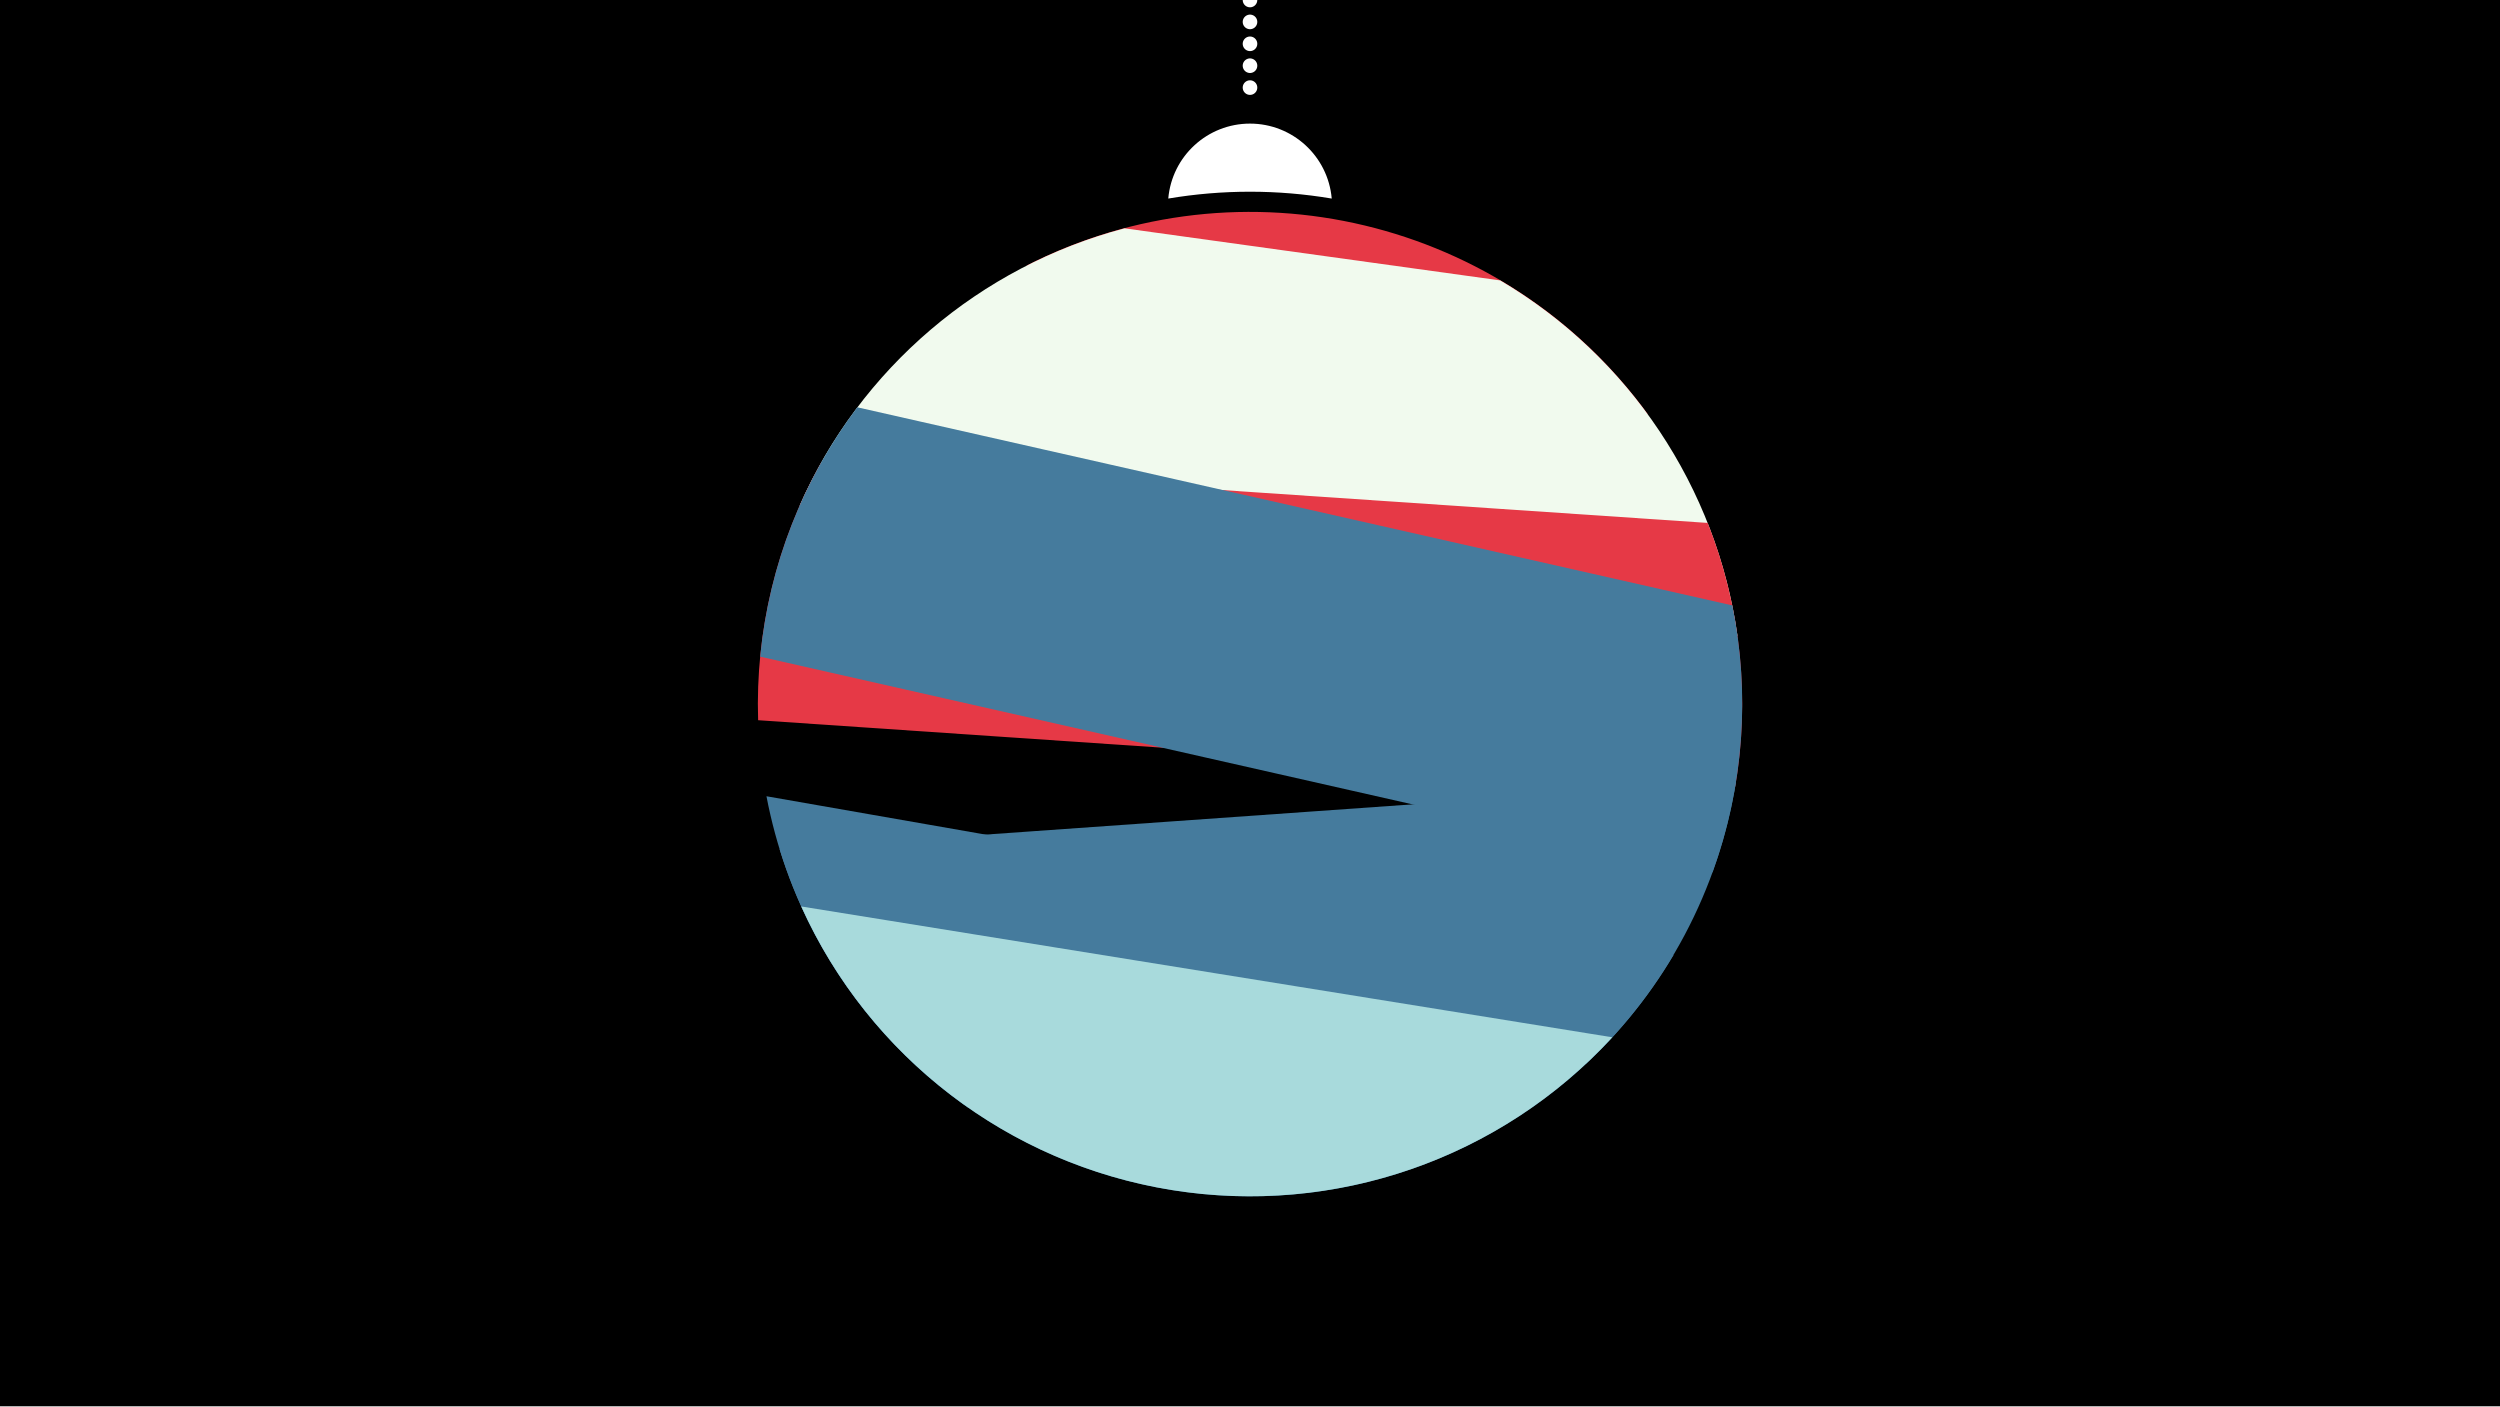
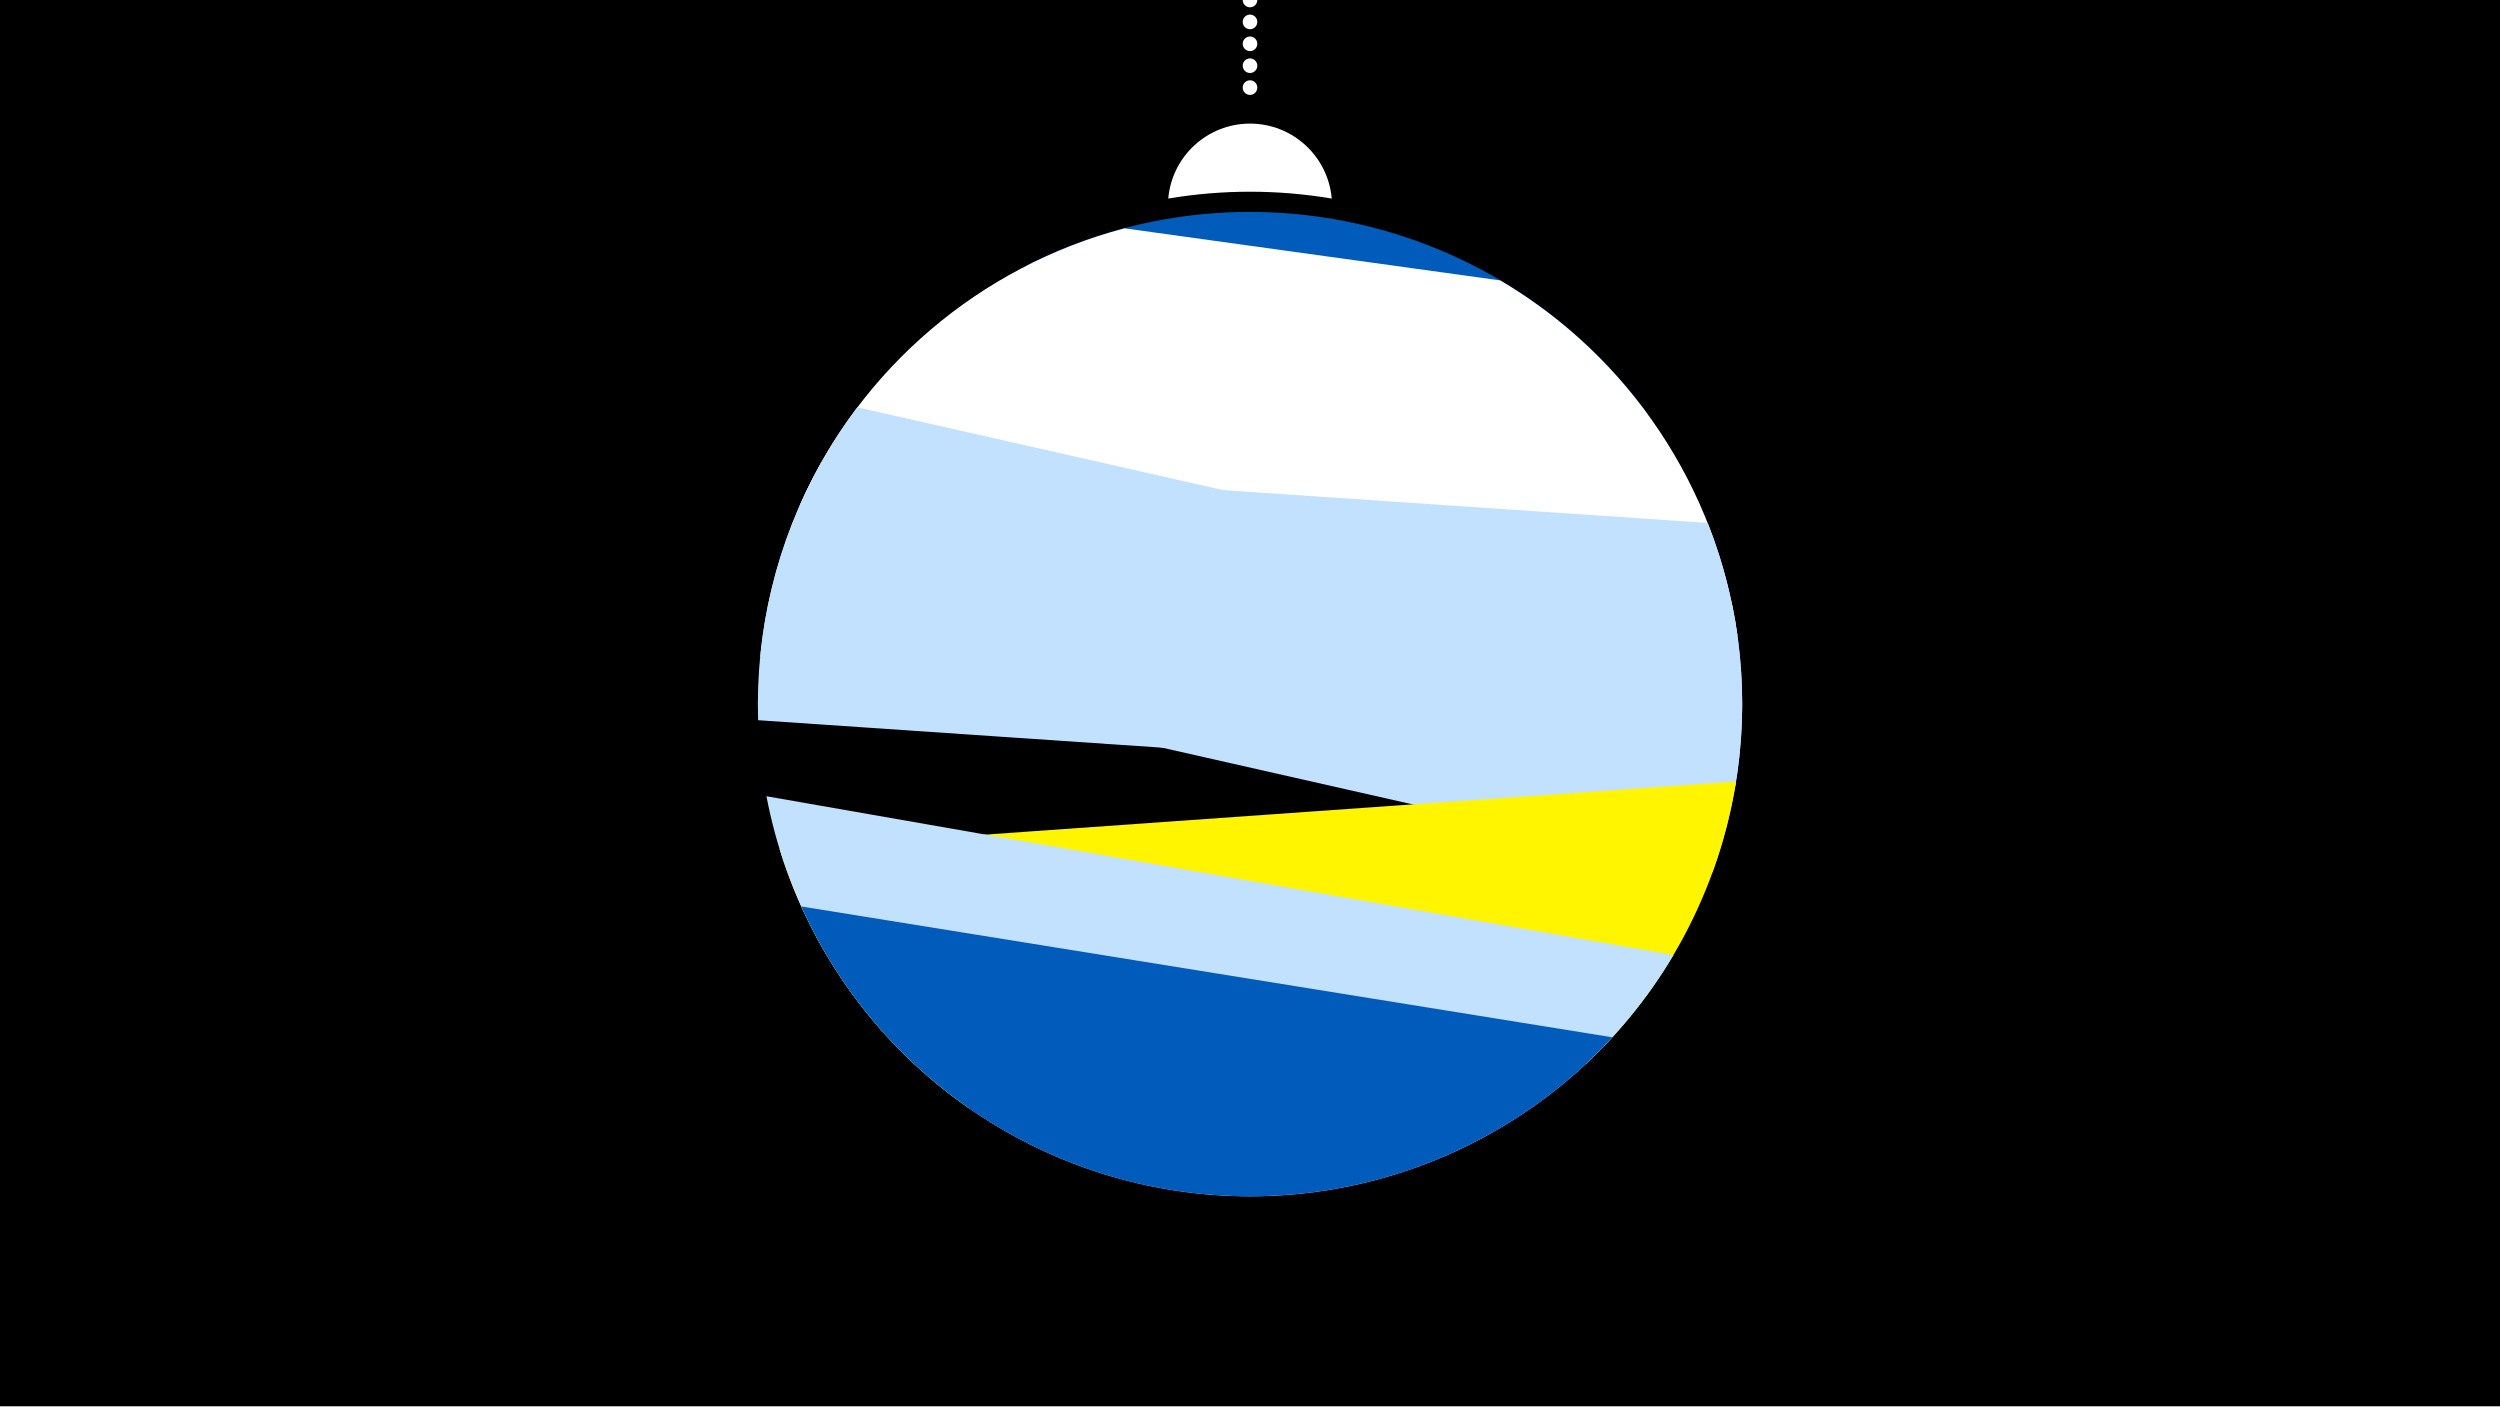
<svg xmlns="http://www.w3.org/2000/svg" width="1200" height="675" viewBox="-500 -500 1200 675">
  <path d="M-500-500h1200v675h-1200z" fill="#000" />
  <path d="M139.228,-404.694A 39.375 39.375 0 0 0 60.772 -404.694A 236 236 0 0 1 139.228 -404.694" fill="#fff" />
  <path d="M100,-500V-447.469" stroke="#fff" stroke-linecap="round" stroke-dasharray="0.01 10.5" stroke-width="7" />
-   <path d="M-7.3-372.5l298.3 71.4a236.3 236.3 0 0 0-298.3-71.4" fill="#e63946" />
-   <path d="M-116.2-257.3l450.2 62.5a236.3 236.3 0 0 0-113.9-170.6l0 0-180.3-25a236.3 236.3 0 0 0-156 133.1" fill="#f1faee" />
-   <path d="M-136.1-154.3l469 31.9a236.3 236.3 0 0 0-13.2-126.6l0 0-425.6-28.8a236.3 236.3 0 0 0-30.2 123.5" fill="#e63946" />
-   <path d="M-135.1-184.8l457.1 103.5a236.3 236.3 0 0 0 9.5-128.1l0 0-420-95.1a236.3 236.3 0 0 0-46.6 119.7" fill="#457b9d" />
-   <path d="M-35.4 31.6l296.7-21a236.3 236.3 0 0 0 72-135.5l0 0-459.1 32.5a236.3 236.3 0 0 0 90.4 124" fill="#457b9d" />
-   <path d="M-132.1-117.8l435.4 76.2a236.3 236.3 0 0 1-435.4-76.2" fill="#457b9d" />
-   <path d="M-115.4-64.9l389.3 62.8a236.3 236.3 0 0 1-389.3-62.8" fill="#a8dadc" />
+   <path d="M-7.3-372.5l298.3 71.4a236.3 236.3 0 0 0-298.3-71.4" fill="#005bbb" />
+   <path d="M-116.2-257.3l450.2 62.5a236.3 236.3 0 0 0-113.9-170.6l0 0-180.3-25a236.3 236.3 0 0 0-156 133.1" fill="#fff" />
+   <path d="M-136.1-154.3l469 31.9a236.3 236.3 0 0 0-13.2-126.6l0 0-425.6-28.8a236.3 236.3 0 0 0-30.2 123.5" fill="#c2e1ff" />
+   <path d="M-135.1-184.8l457.1 103.5a236.3 236.3 0 0 0 9.5-128.1l0 0-420-95.1a236.3 236.3 0 0 0-46.6 119.7" fill="#c2e1ff" />
+   <path d="M-35.4 31.6l296.7-21a236.3 236.3 0 0 0 72-135.5l0 0-459.1 32.5a236.3 236.3 0 0 0 90.4 124" fill="#fff500" />
+   <path d="M-132.1-117.8l435.4 76.2a236.3 236.3 0 0 1-435.4-76.2" fill="#c2e1ff" />
+   <path d="M-115.4-64.9l389.3 62.8a236.3 236.3 0 0 1-389.3-62.8" fill="#005bbb" />
</svg>
